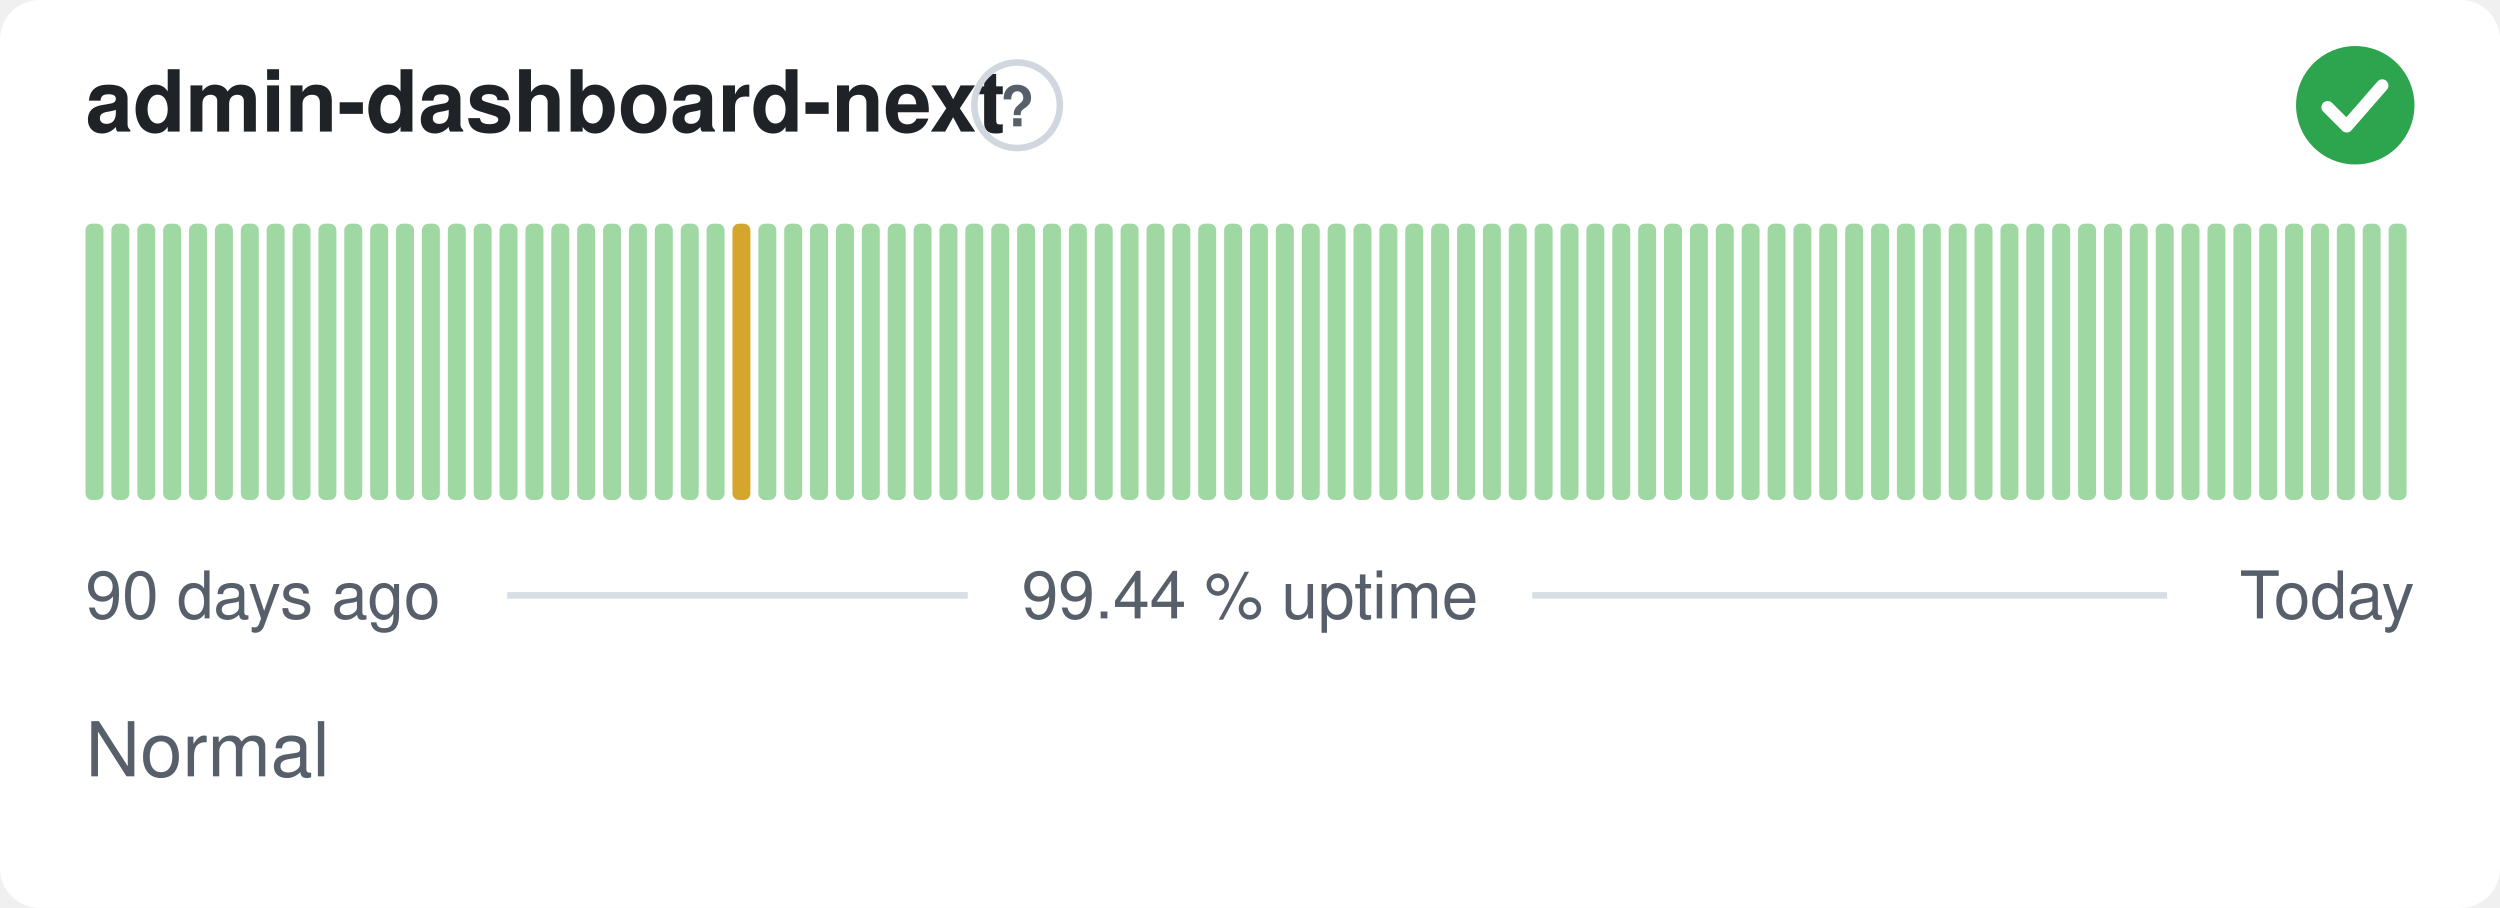
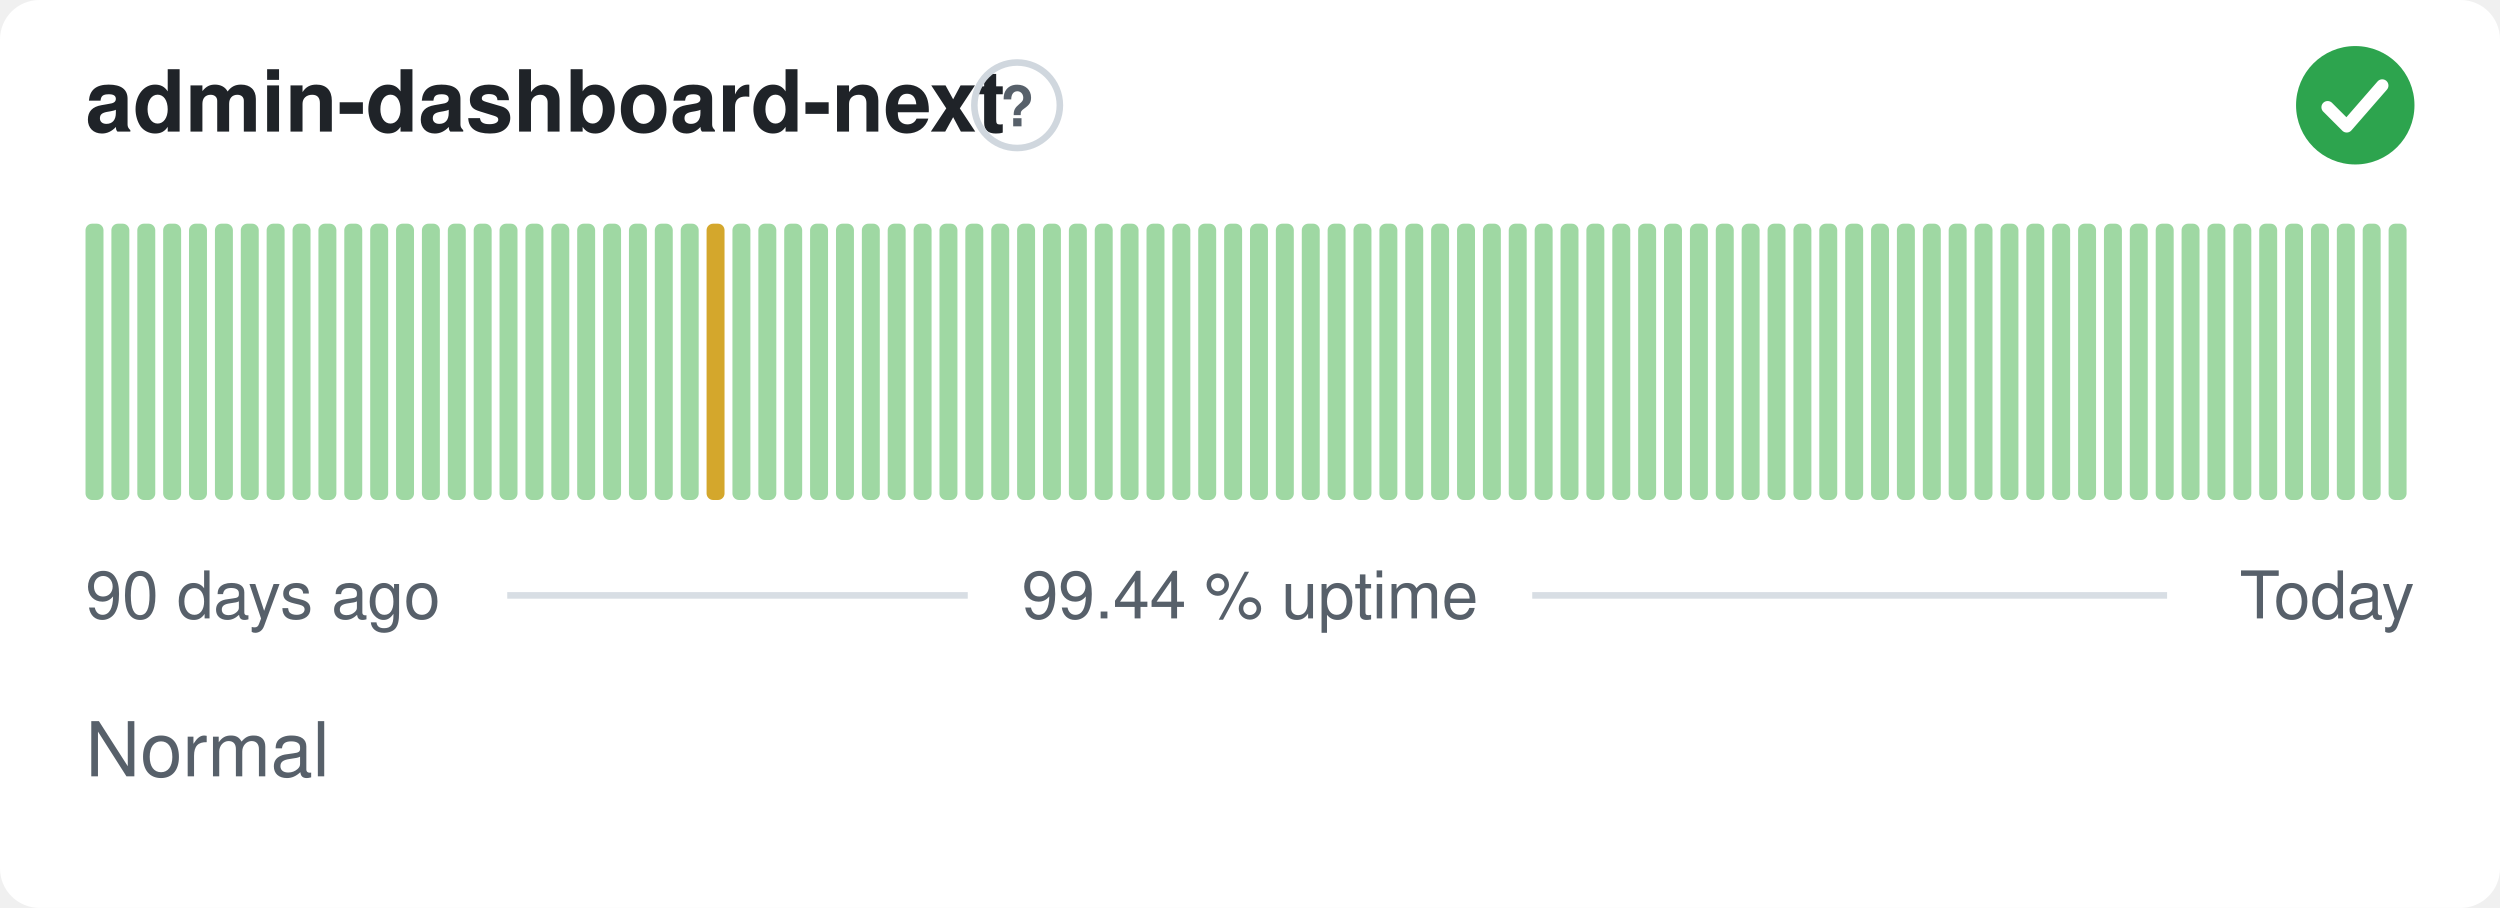
<svg xmlns="http://www.w3.org/2000/svg" width="380" height="138" viewBox="0 0 380 138" role="img" aria-label="admin-dashboard-next: Normal, 99.44 % uptime over the last 90 days" font-family="-apple-system,BlinkMacSystemFont,'Segoe UI',Helvetica,Arial,sans-serif">
  <style>
    @media (prefers-color-scheme: dark) {
      .bg { fill: #0d1117 }
      .title { fill: #e6edf3 }
      .muted { fill: #8b949e }
      .hint { stroke: #30363d }
      .rule { stroke: #30363d }
      .nodata { fill: #21262d }
    }
  </style>
  <rect class="bg" width="380" height="138" rx="6" fill="#ffffff" />
  <text class="title" x="13" y="20" font-size="13" font-weight="600" fill="#1f2328">admin-dashboard-next</text>
  <circle class="hint" cx="154.6" cy="16" r="6.5" fill="none" stroke="#d0d7de" stroke-width="1" />
  <text class="muted" x="154.6" y="19.2" text-anchor="middle" font-size="8.5" font-weight="700" fill="#57606a">?</text>
  <circle cx="358" cy="16" r="9" fill="#2da44e" />
  <path d="M353.80 16.30l2.90 2.90 5.40 -6.20" fill="none" stroke="#fff" stroke-width="1.89" stroke-linecap="round" stroke-linejoin="round" />
  <rect x="13.00" y="34.00" width="2.73" height="42.00" rx="1" fill="#9fd8a3" />
  <rect x="16.93" y="34.00" width="2.73" height="42.00" rx="1" fill="#9fd8a3" />
  <rect x="20.87" y="34.00" width="2.73" height="42.00" rx="1" fill="#9fd8a3" />
  <rect x="24.80" y="34.00" width="2.73" height="42.00" rx="1" fill="#9fd8a3" />
  <rect x="28.73" y="34.00" width="2.73" height="42.00" rx="1" fill="#9fd8a3" />
  <rect x="32.67" y="34.00" width="2.73" height="42.00" rx="1" fill="#9fd8a3" />
  <rect x="36.60" y="34.00" width="2.73" height="42.00" rx="1" fill="#9fd8a3" />
  <rect x="40.53" y="34.00" width="2.73" height="42.00" rx="1" fill="#9fd8a3" />
  <rect x="44.47" y="34.00" width="2.73" height="42.00" rx="1" fill="#9fd8a3" />
  <rect x="48.40" y="34.00" width="2.73" height="42.00" rx="1" fill="#9fd8a3" />
  <rect x="52.33" y="34.00" width="2.73" height="42.00" rx="1" fill="#9fd8a3" />
  <rect x="56.27" y="34.00" width="2.73" height="42.00" rx="1" fill="#9fd8a3" />
  <rect x="60.20" y="34.00" width="2.73" height="42.00" rx="1" fill="#9fd8a3" />
  <rect x="64.13" y="34.00" width="2.73" height="42.00" rx="1" fill="#9fd8a3" />
  <rect x="68.07" y="34.00" width="2.73" height="42.00" rx="1" fill="#9fd8a3" />
  <rect x="72.00" y="34.00" width="2.73" height="42.00" rx="1" fill="#9fd8a3" />
  <rect x="75.93" y="34.00" width="2.73" height="42.00" rx="1" fill="#9fd8a3" />
  <rect x="79.87" y="34.00" width="2.73" height="42.00" rx="1" fill="#9fd8a3" />
  <rect x="83.80" y="34.00" width="2.73" height="42.00" rx="1" fill="#9fd8a3" />
  <rect x="87.73" y="34.00" width="2.73" height="42.00" rx="1" fill="#9fd8a3" />
  <rect x="91.67" y="34.00" width="2.73" height="42.00" rx="1" fill="#9fd8a3" />
  <rect x="95.60" y="34.00" width="2.73" height="42.00" rx="1" fill="#9fd8a3" />
  <rect x="99.53" y="34.00" width="2.73" height="42.00" rx="1" fill="#9fd8a3" />
  <rect x="103.47" y="34.00" width="2.73" height="42.00" rx="1" fill="#9fd8a3" />
-   <rect x="107.40" y="34.00" width="2.73" height="42.00" rx="1" fill="#9fd8a3" />
-   <rect x="111.33" y="34.00" width="2.73" height="42.00" rx="1" fill="#d4a72c" />
+   <rect x="107.40" y="34.00" width="2.73" height="42.00" rx="1" fill="#d4a72c" />
+   <rect x="111.33" y="34.00" width="2.73" height="42.00" rx="1" fill="#9fd8a3" />
  <rect x="115.27" y="34.00" width="2.73" height="42.00" rx="1" fill="#9fd8a3" />
  <rect x="119.20" y="34.00" width="2.73" height="42.00" rx="1" fill="#9fd8a3" />
  <rect x="123.13" y="34.00" width="2.73" height="42.00" rx="1" fill="#9fd8a3" />
  <rect x="127.07" y="34.00" width="2.73" height="42.00" rx="1" fill="#9fd8a3" />
  <rect x="131.00" y="34.00" width="2.73" height="42.00" rx="1" fill="#9fd8a3" />
  <rect x="134.93" y="34.00" width="2.73" height="42.00" rx="1" fill="#9fd8a3" />
  <rect x="138.87" y="34.00" width="2.73" height="42.00" rx="1" fill="#9fd8a3" />
  <rect x="142.80" y="34.00" width="2.73" height="42.00" rx="1" fill="#9fd8a3" />
  <rect x="146.73" y="34.00" width="2.73" height="42.00" rx="1" fill="#9fd8a3" />
  <rect x="150.67" y="34.00" width="2.73" height="42.00" rx="1" fill="#9fd8a3" />
  <rect x="154.60" y="34.00" width="2.73" height="42.00" rx="1" fill="#9fd8a3" />
  <rect x="158.53" y="34.00" width="2.73" height="42.00" rx="1" fill="#9fd8a3" />
  <rect x="162.47" y="34.00" width="2.73" height="42.00" rx="1" fill="#9fd8a3" />
  <rect x="166.40" y="34.00" width="2.73" height="42.00" rx="1" fill="#9fd8a3" />
  <rect x="170.33" y="34.00" width="2.73" height="42.00" rx="1" fill="#9fd8a3" />
  <rect x="174.27" y="34.00" width="2.73" height="42.00" rx="1" fill="#9fd8a3" />
  <rect x="178.20" y="34.00" width="2.73" height="42.00" rx="1" fill="#9fd8a3" />
  <rect x="182.13" y="34.00" width="2.73" height="42.00" rx="1" fill="#9fd8a3" />
  <rect x="186.07" y="34.00" width="2.73" height="42.00" rx="1" fill="#9fd8a3" />
  <rect x="190.00" y="34.00" width="2.73" height="42.00" rx="1" fill="#9fd8a3" />
  <rect x="193.93" y="34.00" width="2.73" height="42.00" rx="1" fill="#9fd8a3" />
  <rect x="197.87" y="34.00" width="2.73" height="42.00" rx="1" fill="#9fd8a3" />
  <rect x="201.80" y="34.00" width="2.73" height="42.00" rx="1" fill="#9fd8a3" />
  <rect x="205.73" y="34.00" width="2.73" height="42.00" rx="1" fill="#9fd8a3" />
  <rect x="209.67" y="34.00" width="2.73" height="42.00" rx="1" fill="#9fd8a3" />
  <rect x="213.60" y="34.00" width="2.73" height="42.00" rx="1" fill="#9fd8a3" />
  <rect x="217.53" y="34.00" width="2.73" height="42.00" rx="1" fill="#9fd8a3" />
  <rect x="221.47" y="34.00" width="2.73" height="42.00" rx="1" fill="#9fd8a3" />
  <rect x="225.40" y="34.00" width="2.73" height="42.00" rx="1" fill="#9fd8a3" />
  <rect x="229.33" y="34.00" width="2.73" height="42.00" rx="1" fill="#9fd8a3" />
  <rect x="233.27" y="34.00" width="2.73" height="42.00" rx="1" fill="#9fd8a3" />
  <rect x="237.20" y="34.00" width="2.73" height="42.00" rx="1" fill="#9fd8a3" />
  <rect x="241.13" y="34.00" width="2.73" height="42.00" rx="1" fill="#9fd8a3" />
  <rect x="245.07" y="34.00" width="2.73" height="42.00" rx="1" fill="#9fd8a3" />
  <rect x="249.00" y="34.00" width="2.73" height="42.00" rx="1" fill="#9fd8a3" />
  <rect x="252.93" y="34.00" width="2.73" height="42.00" rx="1" fill="#9fd8a3" />
  <rect x="256.87" y="34.00" width="2.73" height="42.00" rx="1" fill="#9fd8a3" />
  <rect x="260.80" y="34.00" width="2.73" height="42.00" rx="1" fill="#9fd8a3" />
  <rect x="264.73" y="34.00" width="2.73" height="42.00" rx="1" fill="#9fd8a3" />
  <rect x="268.67" y="34.00" width="2.73" height="42.00" rx="1" fill="#9fd8a3" />
  <rect x="272.60" y="34.00" width="2.73" height="42.00" rx="1" fill="#9fd8a3" />
  <rect x="276.53" y="34.00" width="2.73" height="42.00" rx="1" fill="#9fd8a3" />
  <rect x="280.47" y="34.00" width="2.73" height="42.00" rx="1" fill="#9fd8a3" />
  <rect x="284.40" y="34.00" width="2.73" height="42.00" rx="1" fill="#9fd8a3" />
  <rect x="288.33" y="34.00" width="2.73" height="42.00" rx="1" fill="#9fd8a3" />
  <rect x="292.27" y="34.00" width="2.73" height="42.00" rx="1" fill="#9fd8a3" />
  <rect x="296.20" y="34.00" width="2.73" height="42.00" rx="1" fill="#9fd8a3" />
  <rect x="300.13" y="34.00" width="2.73" height="42.00" rx="1" fill="#9fd8a3" />
  <rect x="304.07" y="34.00" width="2.73" height="42.00" rx="1" fill="#9fd8a3" />
  <rect x="308.00" y="34.00" width="2.73" height="42.00" rx="1" fill="#9fd8a3" />
  <rect x="311.93" y="34.00" width="2.73" height="42.00" rx="1" fill="#9fd8a3" />
  <rect x="315.87" y="34.00" width="2.73" height="42.00" rx="1" fill="#9fd8a3" />
  <rect x="319.80" y="34.00" width="2.73" height="42.00" rx="1" fill="#9fd8a3" />
  <rect x="323.73" y="34.00" width="2.73" height="42.00" rx="1" fill="#9fd8a3" />
  <rect x="327.67" y="34.00" width="2.73" height="42.00" rx="1" fill="#9fd8a3" />
  <rect x="331.60" y="34.00" width="2.73" height="42.00" rx="1" fill="#9fd8a3" />
  <rect x="335.53" y="34.00" width="2.73" height="42.00" rx="1" fill="#9fd8a3" />
  <rect x="339.47" y="34.00" width="2.73" height="42.00" rx="1" fill="#9fd8a3" />
  <rect x="343.40" y="34.00" width="2.73" height="42.00" rx="1" fill="#9fd8a3" />
  <rect x="347.33" y="34.00" width="2.73" height="42.00" rx="1" fill="#9fd8a3" />
  <rect x="351.27" y="34.00" width="2.73" height="42.00" rx="1" fill="#9fd8a3" />
  <rect x="355.20" y="34.00" width="2.73" height="42.00" rx="1" fill="#9fd8a3" />
  <rect x="359.13" y="34.00" width="2.73" height="42.00" rx="1" fill="#9fd8a3" />
  <rect x="363.07" y="34.00" width="2.73" height="42.00" rx="1" fill="#9fd8a3" />
  <text class="muted" x="13" y="94" font-size="10" fill="#57606a">90 days ago</text>
  <text class="muted" x="190" y="94" text-anchor="middle" font-size="10" fill="#57606a">99.44 % uptime</text>
  <text class="muted" x="367" y="94" text-anchor="end" font-size="10" fill="#57606a">Today</text>
  <line class="rule" x1="77.1" y1="90.5" x2="147.1" y2="90.5" stroke="#d8dee4" stroke-width="1" />
  <line class="rule" x1="232.9" y1="90.5" x2="329.4" y2="90.5" stroke="#d8dee4" stroke-width="1" />
  <text class="muted" x="13" y="118" font-size="11.5" fill="#57606a">Normal</text>
</svg>
